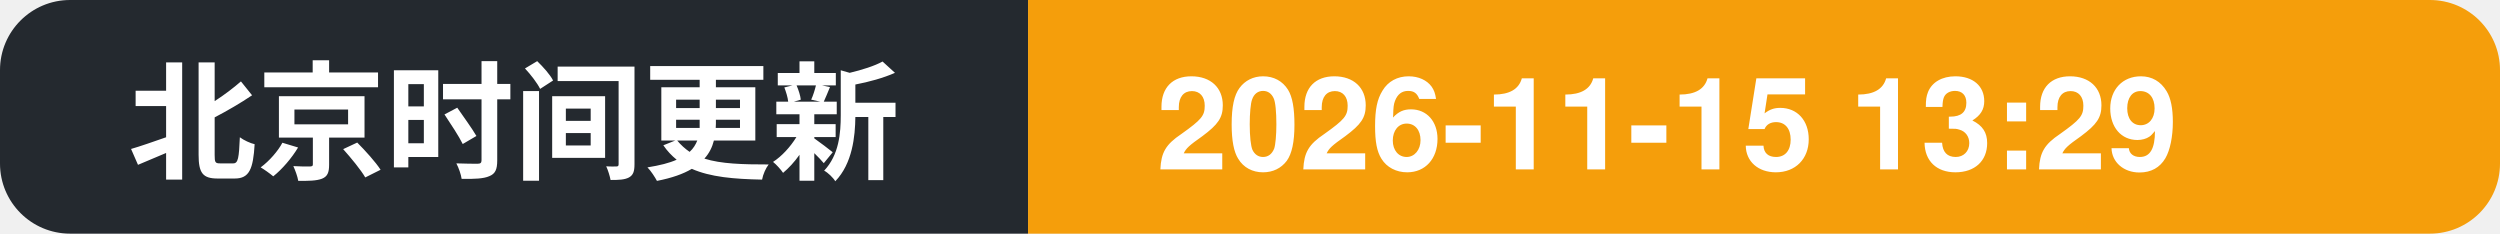
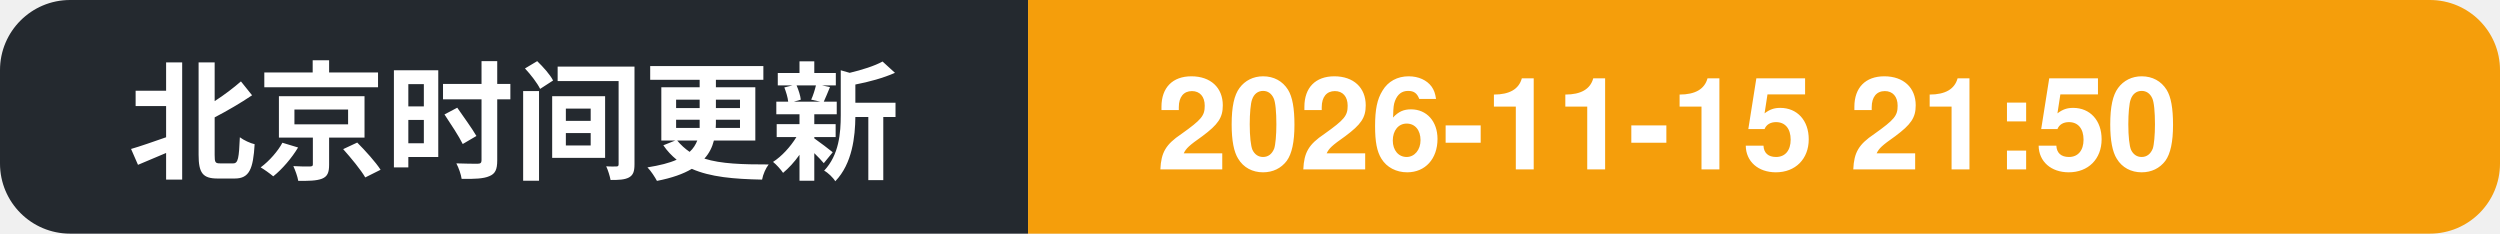
- <svg xmlns="http://www.w3.org/2000/svg" width="214" height="20" role="img" aria-label="北京时间更新: 2026-11-15 13:29">
+ <svg xmlns="http://www.w3.org/2000/svg" width="214" height="20" role="img" aria-label="北京时间更新: 2026-11-15 21:50">
  <clipPath id="c">
    <rect width="214" height="20" rx="6" />
  </clipPath>
  <g clip-path="url(#c)">
    <rect width="88" height="20" fill="#24292f" />
    <rect x="88" width="126" height="20" fill="#f59e0b" />
    <text x="11" y="14.5" font-family="Segoe UI, PingFang SC, Hiragino Sans GB, Microsoft YaHei, Helvetica, Arial, sans-serif" font-size="11" font-weight="600" fill="#ffffff">北京时间更新</text>
-     <text x="99" y="14.5" font-family="Segoe UI, PingFang SC, Hiragino Sans GB, Microsoft YaHei, Helvetica, Arial, sans-serif" font-size="11" font-weight="700" fill="#ffffff">2026-11-15 13:29</text>
+     <text x="99" y="14.5" font-family="Segoe UI, PingFang SC, Hiragino Sans GB, Microsoft YaHei, Helvetica, Arial, sans-serif" font-size="11" font-weight="700" fill="#ffffff">2026-11-15 21:50</text>
  </g>
</svg>
